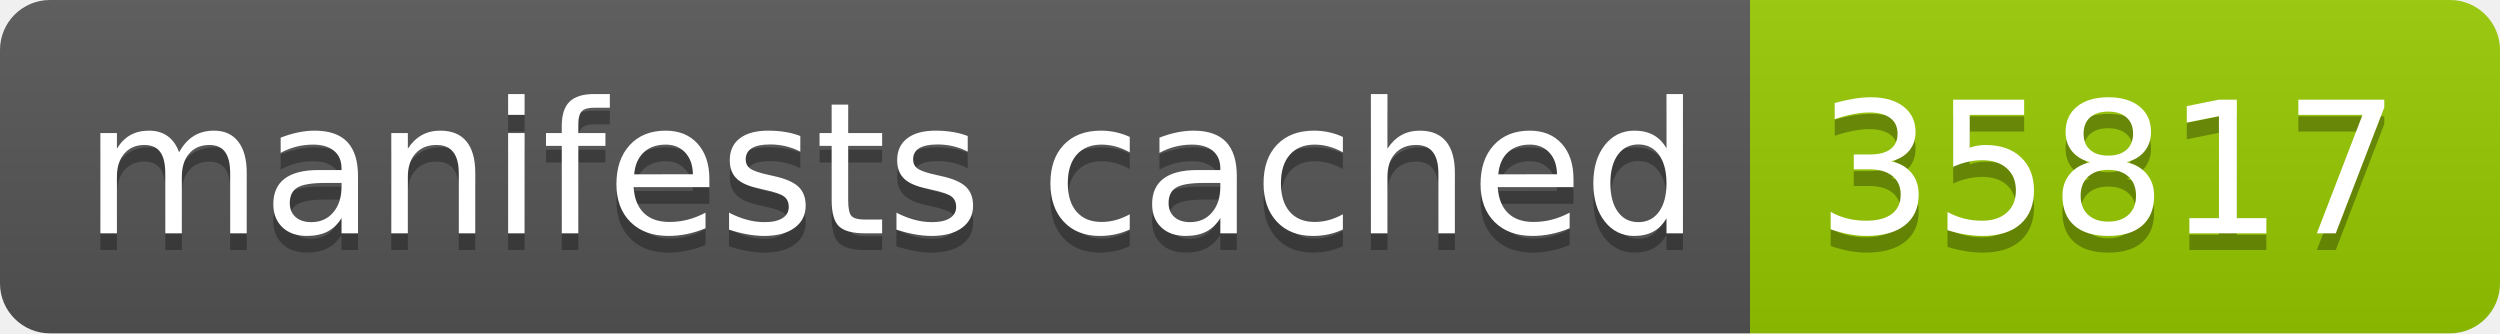
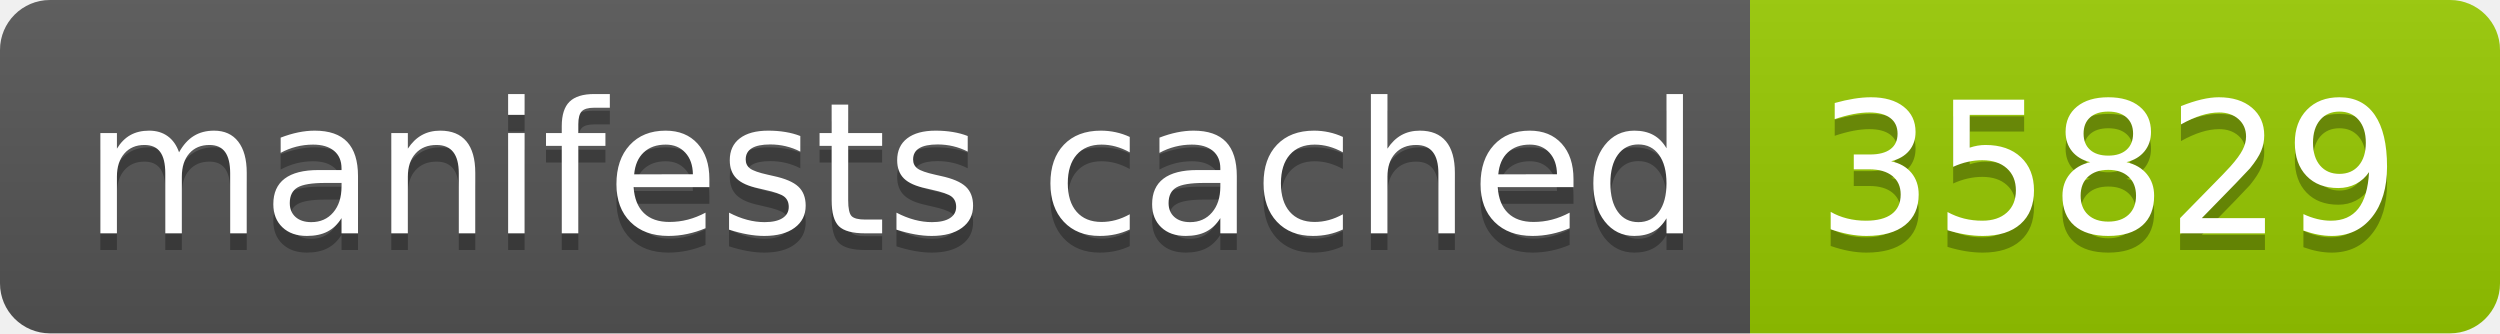
- <svg xmlns="http://www.w3.org/2000/svg" width="150" height="20" role="img" aria-label="manifests cached: 35817">
+ <svg xmlns="http://www.w3.org/2000/svg" width="150" height="20" role="img" aria-label="manifests cached: 35829">
  <linearGradient id="s" x2="0" y2="100%">
    <stop offset="0" stop-color="#bbb" stop-opacity=".1" />
    <stop offset="1" stop-opacity=".1" />
  </linearGradient>
  <clipPath id="r">
    <rect width="150" height="20" rx="3" fill="#fff" />
  </clipPath>
  <g clip-path="url(#r)">
    <rect width="105" height="20" fill="#555" />
    <rect x="105" width="45" height="20" fill="#97ca00" />
    <rect width="150" height="20" fill="url(#s)" />
  </g>
  <g fill="#fff" text-anchor="middle" font-family="Verdana,Geneva,DejaVu Sans,sans-serif" text-rendering="geometricPrecision" font-size="110">
    <text aria-hidden="true" x="535" y="150" fill="#010101" fill-opacity=".3" transform="scale(.1)" textLength="950">manifests cached</text>
    <text x="535" y="140" transform="scale(.1)" fill="#fff" textLength="950">manifests cached</text>
-     <text aria-hidden="true" x="1265" y="150" fill="#010101" fill-opacity=".3" transform="scale(.1)" textLength="350">35817</text>
-     <text x="1265" y="140" transform="scale(.1)" fill="#fff" textLength="350">35817</text>
+     <text aria-hidden="true" x="1265" y="150" fill="#010101" fill-opacity=".3" transform="scale(.1)" textLength="350">35829</text>
+     <text x="1265" y="140" transform="scale(.1)" fill="#fff" textLength="350">35829</text>
  </g>
</svg>
